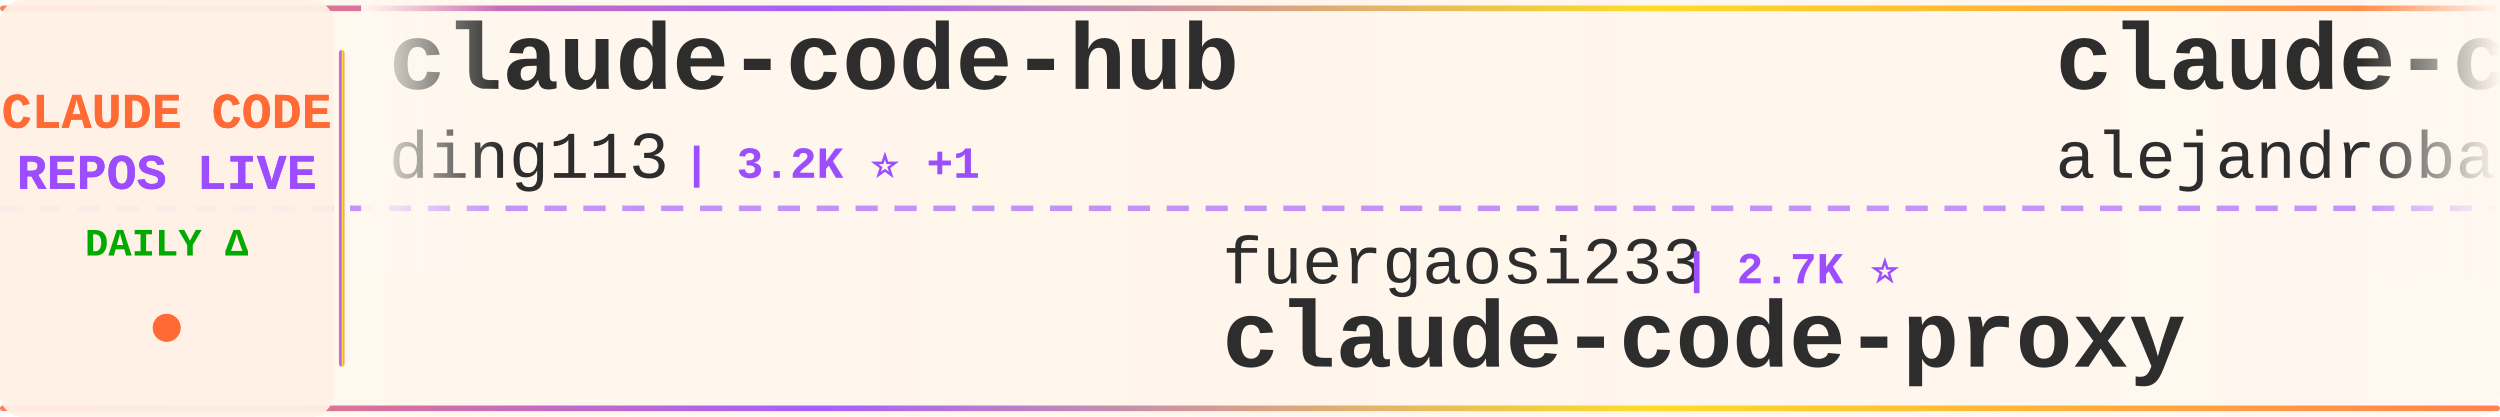
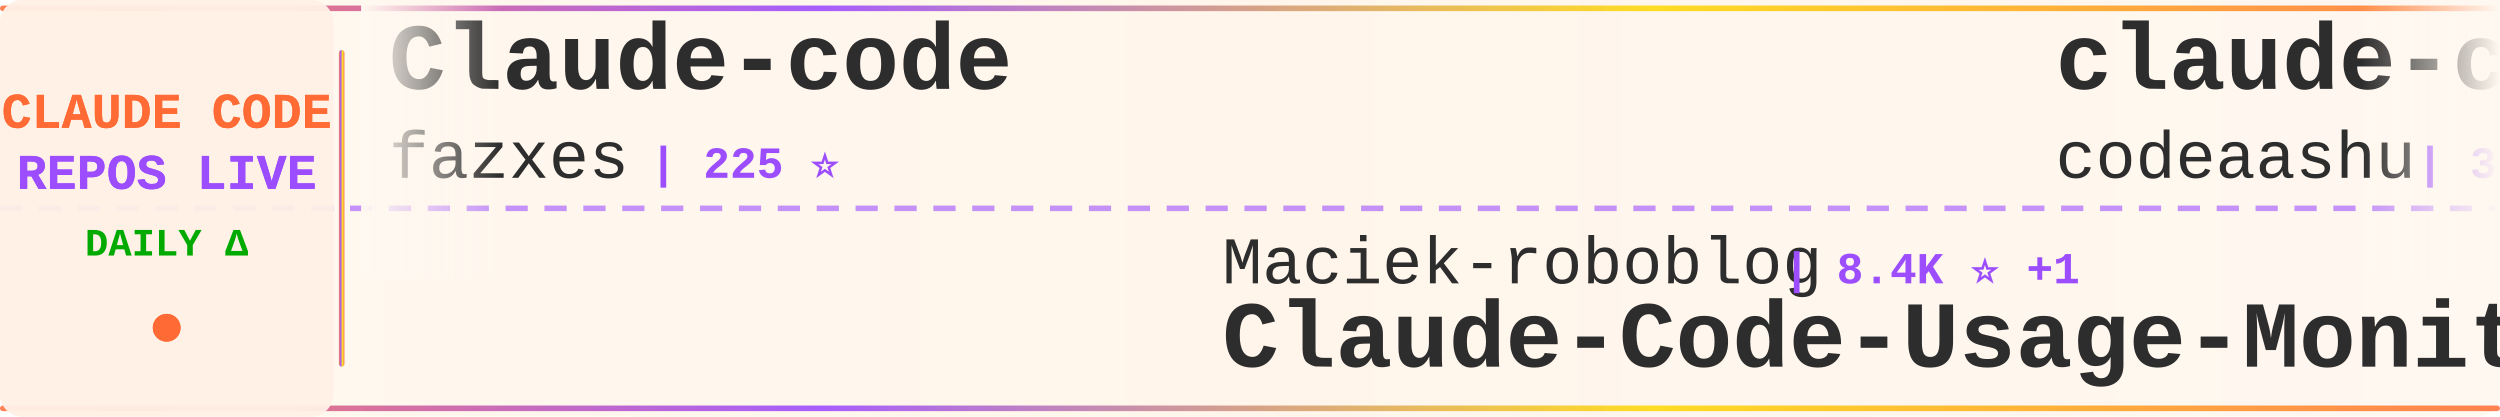
<svg xmlns="http://www.w3.org/2000/svg" width="900" height="150">
  <defs>
    <linearGradient id="tickerBg" x1="0%" y1="0%" x2="100%" y2="0%">
      <stop offset="0%" style="stop-color:#fff8f0;stop-opacity:0.98" />
      <stop offset="50%" style="stop-color:#fff5eb;stop-opacity:1" />
      <stop offset="100%" style="stop-color:#fff8f0;stop-opacity:0.98" />
    </linearGradient>
    <linearGradient id="borderGrad" x1="0%" y1="0%" x2="100%" y2="0%">
      <stop offset="0%" style="stop-color:#FF6B35;stop-opacity:0.85">
        <animate attributeName="stop-opacity" values="0.85;1;0.85" dur="2s" repeatCount="indefinite" />
      </stop>
      <stop offset="33%" style="stop-color:#9C4EFF;stop-opacity:0.9">
        <animate attributeName="stop-opacity" values="0.9;1;0.9" dur="2.2s" repeatCount="indefinite" />
      </stop>
      <stop offset="66%" style="stop-color:#FFD700;stop-opacity:0.85">
        <animate attributeName="stop-opacity" values="0.85;1;0.85" dur="1.8s" repeatCount="indefinite" />
      </stop>
      <stop offset="100%" style="stop-color:#FF6B35;stop-opacity:0.85">
        <animate attributeName="stop-opacity" values="0.85;1;0.85" dur="2s" repeatCount="indefinite" />
      </stop>
    </linearGradient>
    <filter id="textGlow">
      <feGaussianBlur stdDeviation="0.15" result="coloredBlur" />
      <feMerge>
        <feMergeNode in="coloredBlur" />
        <feMergeNode in="SourceGraphic" />
      </feMerge>
    </filter>
    <filter id="metricGlow">
      <feGaussianBlur stdDeviation="0.2" result="coloredBlur" />
      <feMerge>
        <feMergeNode in="coloredBlur" />
        <feMergeNode in="SourceGraphic" />
      </feMerge>
    </filter>
    <linearGradient id="leftFade" x1="0%" y1="0%" x2="100%" y2="0%">
      <stop offset="0%" style="stop-color:#fff8f0;stop-opacity:1" />
      <stop offset="100%" style="stop-color:#fff8f0;stop-opacity:0" />
    </linearGradient>
    <linearGradient id="rightFade" x1="0%" y1="0%" x2="100%" y2="0%">
      <stop offset="0%" style="stop-color:#fff8f0;stop-opacity:0" />
      <stop offset="100%" style="stop-color:#fff8f0;stop-opacity:1" />
    </linearGradient>
  </defs>
  <rect width="900" height="150" fill="url(#tickerBg)" rx="8" />
  <rect x="0" y="2" width="900" height="2" fill="url(#borderGrad)" rx="1" />
  <rect x="0" y="146" width="900" height="2" fill="url(#borderGrad)" rx="1" />
  <line x1="0" y1="75" x2="900" y2="75" stroke="#9C4EFF" stroke-width="2" stroke-dasharray="8 6" opacity="0.6" />
  <rect x="0" y="0" width="120" height="150" fill="#fff0e6" opacity="0.95" rx="8" />
  <text x="60" y="46" font-family="'Courier New', monospace" font-size="18" font-weight="bold" fill="#FF6B35" text-anchor="middle" filter="url(#textGlow)">
    CLAUDE CODE
  </text>
  <text x="60" y="68" font-family="'Courier New', monospace" font-size="18" font-weight="bold" fill="#9C4EFF" text-anchor="middle" filter="url(#textGlow)">
    REPOS LIVE
  </text>
  <text x="60" y="92" font-family="'Courier New', monospace" font-size="14" font-weight="bold" fill="#00aa00" text-anchor="middle">
    DAILY Δ
  </text>
  <circle cx="60" cy="118" r="5" fill="#FF6B35" filter="url(#metricGlow)">
    <animate attributeName="r" values="4;6;4" dur="1.5s" repeatCount="indefinite" />
    <animate attributeName="opacity" values="0.6;1;0.6" dur="1.5s" repeatCount="indefinite" />
  </circle>
  <rect x="122" y="18" width="2" height="114" fill="url(#borderGrad)" rx="1" />
  <clipPath id="tickerClip">
    <rect x="130" y="0" width="770" height="150" />
  </clipPath>
  <g clip-path="url(#tickerClip)">
    <g id="tickerItems">
      <animateTransform attributeName="transform" attributeType="XML" type="translate" from="0 0" to="-3000 0" dur="54s" repeatCount="indefinite" />
      <g transform="translate(0, 0)">
-         <text x="140" y="32" font-family="'Courier New', monospace" font-size="34" font-weight="bold" fill="#2d2d2d">claude-code-hub</text>
-         <text x="140" y="64" font-family="'Courier New', monospace" font-size="24" font-weight="normal" fill="#2d2d2d" opacity="1.0">ding113</text>
-         <text x="246" y="64" font-family="'Courier New', monospace" font-size="16" font-weight="bold" fill="#9C4EFF"> | 3.2K ⭐ +1</text>
+         <text x="140" y="32" font-family="'Courier New', monospace" font-size="34" font-weight="bold" fill="#2d2d2d">Claude-code</text>
+         <text x="140" y="64" font-family="'Courier New', monospace" font-size="24" font-weight="normal" fill="#2d2d2d" opacity="1.0">fazxes</text>
+         <text x="234" y="64" font-family="'Courier New', monospace" font-size="16" font-weight="bold" fill="#9C4EFF"> | 225 ⭐</text>
      </g>
      <g transform="translate(300, 0)">
+         <text x="140" y="102" font-family="'Courier New', monospace" font-size="24" font-weight="normal" fill="#2d2d2d" opacity="1.0">Maciek-roboblog</text>
+         <text x="342" y="102" font-family="'Courier New', monospace" font-size="16" font-weight="bold" fill="#9C4EFF"> | 8.4K ⭐ +1</text>
+         <text x="140" y="132" font-family="'Courier New', monospace" font-size="34" font-weight="bold" fill="#2d2d2d">Claude-Code-Usage-Monito...</text>
+       </g>
+       <g transform="translate(600, 0)">
+         <text x="140" y="32" font-family="'Courier New', monospace" font-size="34" font-weight="bold" fill="#2d2d2d">claude-code</text>
+         <text x="140" y="64" font-family="'Courier New', monospace" font-size="24" font-weight="normal" fill="#2d2d2d" opacity="1.0">codeaashu</text>
+         <text x="270" y="64" font-family="'Courier New', monospace" font-size="16" font-weight="bold" fill="#9C4EFF"> | 3.1K ⭐ +7</text>
+       </g>
+       <g transform="translate(900, 0)">
+         <text x="140" y="102" font-family="'Courier New', monospace" font-size="24" font-weight="normal" fill="#2d2d2d" opacity="1.0">Pimzino</text>
+         <text x="246" y="102" font-family="'Courier New', monospace" font-size="16" font-weight="bold" fill="#9C4EFF"> | 3.8K ⭐ +1</text>
+         <text x="140" y="132" font-family="'Courier New', monospace" font-size="34" font-weight="bold" fill="#2d2d2d">claude-code-spec-workflo...</text>
+       </g>
+       <g transform="translate(1200, 0)">
+         <text x="140" y="32" font-family="'Courier New', monospace" font-size="34" font-weight="bold" fill="#2d2d2d">claude-code-from-scratch</text>
+         <text x="140" y="64" font-family="'Courier New', monospace" font-size="24" font-weight="normal" fill="#2d2d2d" opacity="1.0">Windy3f3f3f3f</text>
+         <text x="318" y="64" font-family="'Courier New', monospace" font-size="16" font-weight="bold" fill="#9C4EFF"> | 2.1K ⭐ +32</text>
+       </g>
+       <g transform="translate(1500, 0)">
        <text x="140" y="102" font-family="'Courier New', monospace" font-size="24" font-weight="normal" fill="#2d2d2d" opacity="1.0">fuergaosi233</text>
        <text x="306" y="102" font-family="'Courier New', monospace" font-size="16" font-weight="bold" fill="#9C4EFF"> | 2.7K ⭐</text>
        <text x="140" y="132" font-family="'Courier New', monospace" font-size="34" font-weight="bold" fill="#2d2d2d">claude-code-proxy</text>
      </g>
-       <g transform="translate(600, 0)">
-         <text x="140" y="32" font-family="'Courier New', monospace" font-size="34" font-weight="bold" fill="#2d2d2d">claude-code-from-source</text>
-         <text x="140" y="64" font-family="'Courier New', monospace" font-size="24" font-weight="normal" fill="#2d2d2d" opacity="1.0">alejandrobalderas</text>
-         <text x="366" y="64" font-family="'Courier New', monospace" font-size="16" font-weight="bold" fill="#9C4EFF"> | 2.4K ⭐ +4</text>
-       </g>
-       <g transform="translate(900, 0)">
-         <text x="140" y="102" font-family="'Courier New', monospace" font-size="24" font-weight="normal" fill="#2d2d2d" opacity="1.0">AICoderTudou</text>
-         <text x="306" y="102" font-family="'Courier New', monospace" font-size="16" font-weight="bold" fill="#9C4EFF"> | 497 ⭐ -1</text>
-         <text x="140" y="132" font-family="'Courier New', monospace" font-size="34" font-weight="bold" fill="#2d2d2d">claude-code-tudou</text>
-       </g>
-       <g transform="translate(1200, 0)">
-         <text x="140" y="32" font-family="'Courier New', monospace" font-size="34" font-weight="bold" fill="#2d2d2d">claude_code_src</text>
-         <text x="140" y="64" font-family="'Courier New', monospace" font-size="24" font-weight="normal" fill="#2d2d2d" opacity="1.0">ponponon</text>
-         <text x="258" y="64" font-family="'Courier New', monospace" font-size="16" font-weight="bold" fill="#9C4EFF"> | 2.3K ⭐</text>
-       </g>
-       <g transform="translate(1500, 0)">
-         <text x="140" y="102" font-family="'Courier New', monospace" font-size="24" font-weight="normal" fill="#2d2d2d" opacity="1.0">rohitg00</text>
-         <text x="258" y="102" font-family="'Courier New', monospace" font-size="16" font-weight="bold" fill="#9C4EFF"> | 2.2K ⭐ +5</text>
-         <text x="140" y="132" font-family="'Courier New', monospace" font-size="34" font-weight="bold" fill="#2d2d2d">awesome-claude-code-tool...</text>
-       </g>
      <g transform="translate(1800, 0)">
-         <text x="140" y="32" font-family="'Courier New', monospace" font-size="34" font-weight="bold" fill="#2d2d2d">claude-code</text>
-         <text x="140" y="64" font-family="'Courier New', monospace" font-size="24" font-weight="normal" fill="#2d2d2d" opacity="1.0">anthropics</text>
-         <text x="282" y="64" font-family="'Courier New', monospace" font-size="16" font-weight="bold" fill="#9C4EFF"> | 136.1K ⭐ +230</text>
+         <text x="140" y="32" font-family="'Courier New', monospace" font-size="34" font-weight="bold" fill="#2d2d2d">claude-code-telegram</text>
+         <text x="140" y="64" font-family="'Courier New', monospace" font-size="24" font-weight="normal" fill="#2d2d2d" opacity="1.0">RichardAtCT</text>
+         <text x="294" y="64" font-family="'Courier New', monospace" font-size="16" font-weight="bold" fill="#9C4EFF"> | 2.7K ⭐ -1</text>
      </g>
      <g transform="translate(2100, 0)">
-         <text x="140" y="102" font-family="'Courier New', monospace" font-size="24" font-weight="normal" fill="#2d2d2d" opacity="1.0">guanshan</text>
-         <text x="258" y="102" font-family="'Courier New', monospace" font-size="16" font-weight="bold" fill="#9C4EFF"> | 61 ⭐</text>
-         <text x="140" y="132" font-family="'Courier New', monospace" font-size="34" font-weight="bold" fill="#2d2d2d">ClaudeCode</text>
+         <text x="140" y="102" font-family="'Courier New', monospace" font-size="24" font-weight="normal" fill="#2d2d2d" opacity="1.0">freestylefly</text>
+         <text x="306" y="102" font-family="'Courier New', monospace" font-size="16" font-weight="bold" fill="#9C4EFF"> | 127 ⭐</text>
+         <text x="140" y="132" font-family="'Courier New', monospace" font-size="34" font-weight="bold" fill="#2d2d2d">claude-code</text>
      </g>
      <g transform="translate(2400, 0)">
-         <text x="140" y="32" font-family="'Courier New', monospace" font-size="34" font-weight="bold" fill="#2d2d2d">claude-code-base-action</text>
-         <text x="140" y="64" font-family="'Courier New', monospace" font-size="24" font-weight="normal" fill="#2d2d2d" opacity="1.0">anthropics</text>
-         <text x="282" y="64" font-family="'Courier New', monospace" font-size="16" font-weight="bold" fill="#9C4EFF"> | 896 ⭐ +3</text>
+         <text x="140" y="32" font-family="'Courier New', monospace" font-size="34" font-weight="bold" fill="#2d2d2d">claude-code-rev</text>
+         <text x="140" y="64" font-family="'Courier New', monospace" font-size="24" font-weight="normal" fill="#2d2d2d" opacity="1.0">oboard</text>
+         <text x="234" y="64" font-family="'Courier New', monospace" font-size="16" font-weight="bold" fill="#9C4EFF"> | 3.2K ⭐</text>
      </g>
      <g transform="translate(2700, 0)">
        <text x="140" y="102" font-family="'Courier New', monospace" font-size="24" font-weight="normal" fill="#2d2d2d" opacity="1.0">liuup</text>
-         <text x="222" y="102" font-family="'Courier New', monospace" font-size="16" font-weight="bold" fill="#9C4EFF"> | 3.4K ⭐ +13</text>
+         <text x="222" y="102" font-family="'Courier New', monospace" font-size="16" font-weight="bold" fill="#9C4EFF"> | 3.4K ⭐ +11</text>
        <text x="140" y="132" font-family="'Courier New', monospace" font-size="34" font-weight="bold" fill="#2d2d2d">claude-code-analysis</text>
      </g>
      <g transform="translate(3000, 0)">
-         <text x="140" y="32" font-family="'Courier New', monospace" font-size="34" font-weight="bold" fill="#2d2d2d">claude-code-hub</text>
-         <text x="140" y="64" font-family="'Courier New', monospace" font-size="24" font-weight="normal" fill="#2d2d2d" opacity="1.0">ding113</text>
-         <text x="246" y="64" font-family="'Courier New', monospace" font-size="16" font-weight="bold" fill="#9C4EFF"> | 3.2K ⭐ +1</text>
+         <text x="140" y="32" font-family="'Courier New', monospace" font-size="34" font-weight="bold" fill="#2d2d2d">Claude-code</text>
+         <text x="140" y="64" font-family="'Courier New', monospace" font-size="24" font-weight="normal" fill="#2d2d2d" opacity="1.0">fazxes</text>
+         <text x="234" y="64" font-family="'Courier New', monospace" font-size="16" font-weight="bold" fill="#9C4EFF"> | 225 ⭐</text>
      </g>
      <g transform="translate(3300, 0)">
-         <text x="140" y="102" font-family="'Courier New', monospace" font-size="24" font-weight="normal" fill="#2d2d2d" opacity="1.0">fuergaosi233</text>
-         <text x="306" y="102" font-family="'Courier New', monospace" font-size="16" font-weight="bold" fill="#9C4EFF"> | 2.7K ⭐</text>
-         <text x="140" y="132" font-family="'Courier New', monospace" font-size="34" font-weight="bold" fill="#2d2d2d">claude-code-proxy</text>
+         <text x="140" y="102" font-family="'Courier New', monospace" font-size="24" font-weight="normal" fill="#2d2d2d" opacity="1.0">Maciek-roboblog</text>
+         <text x="342" y="102" font-family="'Courier New', monospace" font-size="16" font-weight="bold" fill="#9C4EFF"> | 8.4K ⭐ +1</text>
+         <text x="140" y="132" font-family="'Courier New', monospace" font-size="34" font-weight="bold" fill="#2d2d2d">Claude-Code-Usage-Monito...</text>
      </g>
      <g transform="translate(3600, 0)">
-         <text x="140" y="32" font-family="'Courier New', monospace" font-size="34" font-weight="bold" fill="#2d2d2d">claude-code-from-source</text>
-         <text x="140" y="64" font-family="'Courier New', monospace" font-size="24" font-weight="normal" fill="#2d2d2d" opacity="1.0">alejandrobalderas</text>
-         <text x="366" y="64" font-family="'Courier New', monospace" font-size="16" font-weight="bold" fill="#9C4EFF"> | 2.4K ⭐ +4</text>
+         <text x="140" y="32" font-family="'Courier New', monospace" font-size="34" font-weight="bold" fill="#2d2d2d">claude-code</text>
+         <text x="140" y="64" font-family="'Courier New', monospace" font-size="24" font-weight="normal" fill="#2d2d2d" opacity="1.0">codeaashu</text>
+         <text x="270" y="64" font-family="'Courier New', monospace" font-size="16" font-weight="bold" fill="#9C4EFF"> | 3.1K ⭐ +7</text>
      </g>
      <g transform="translate(3900, 0)">
-         <text x="140" y="102" font-family="'Courier New', monospace" font-size="24" font-weight="normal" fill="#2d2d2d" opacity="1.0">AICoderTudou</text>
-         <text x="306" y="102" font-family="'Courier New', monospace" font-size="16" font-weight="bold" fill="#9C4EFF"> | 497 ⭐ -1</text>
-         <text x="140" y="132" font-family="'Courier New', monospace" font-size="34" font-weight="bold" fill="#2d2d2d">claude-code-tudou</text>
+         <text x="140" y="102" font-family="'Courier New', monospace" font-size="24" font-weight="normal" fill="#2d2d2d" opacity="1.0">Pimzino</text>
+         <text x="246" y="102" font-family="'Courier New', monospace" font-size="16" font-weight="bold" fill="#9C4EFF"> | 3.8K ⭐ +1</text>
+         <text x="140" y="132" font-family="'Courier New', monospace" font-size="34" font-weight="bold" fill="#2d2d2d">claude-code-spec-workflo...</text>
      </g>
    </g>
  </g>
  <rect x="130" y="0" width="50" height="100" fill="url(#leftFade)" />
  <rect x="850" y="0" width="50" height="100" fill="url(#rightFade)" />
</svg>
